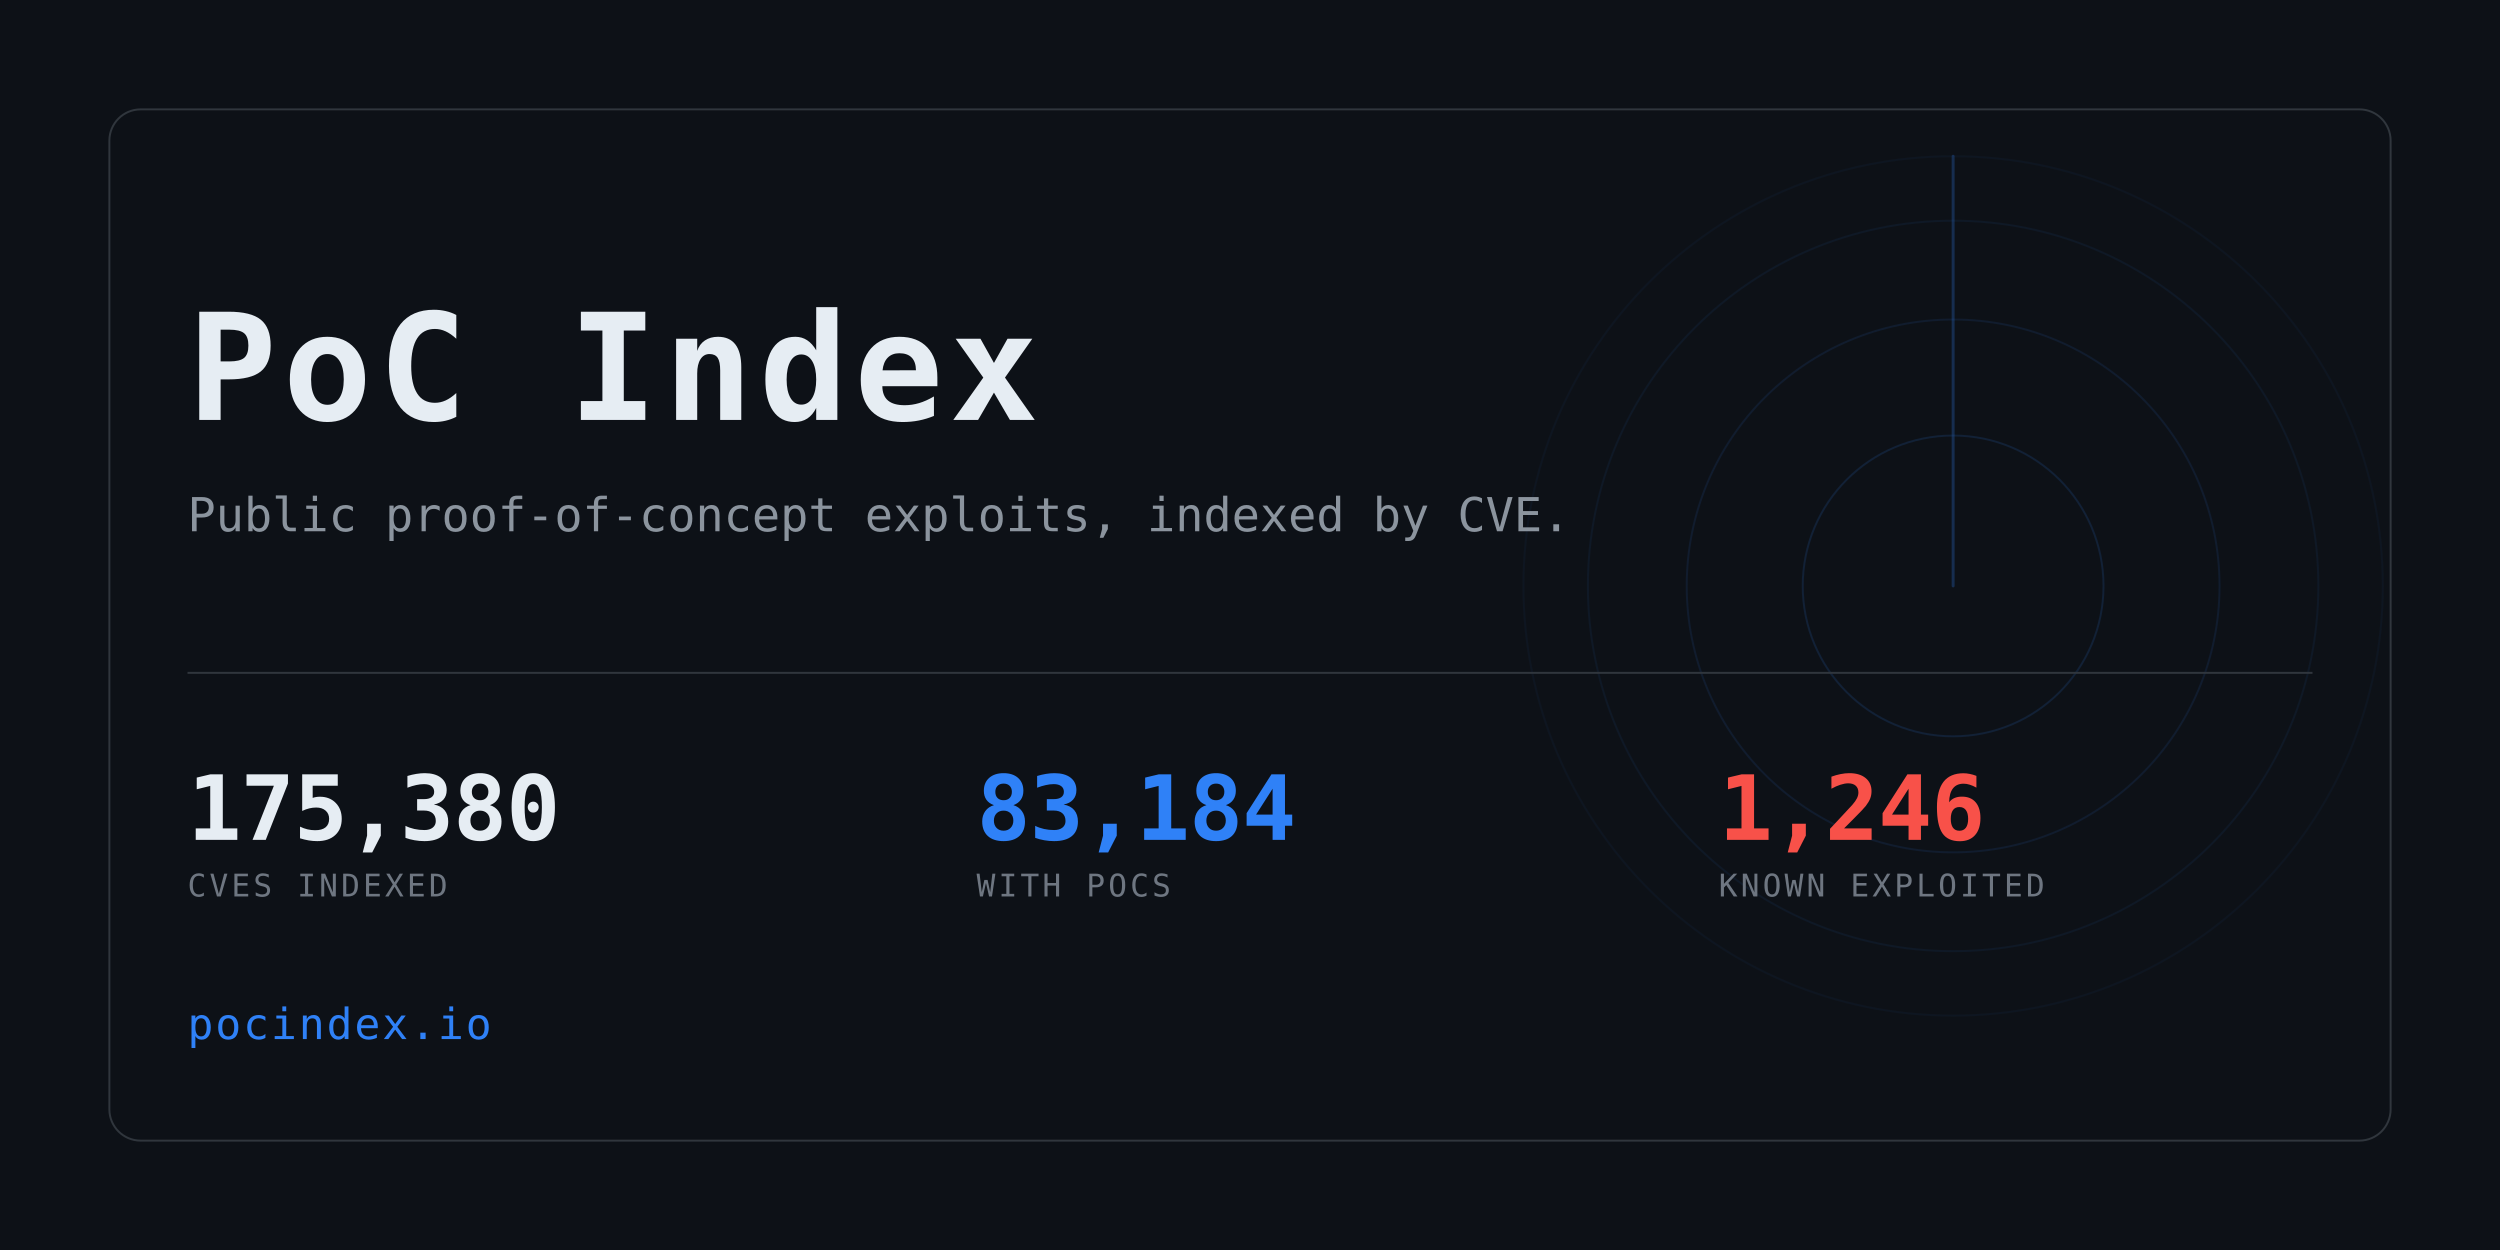
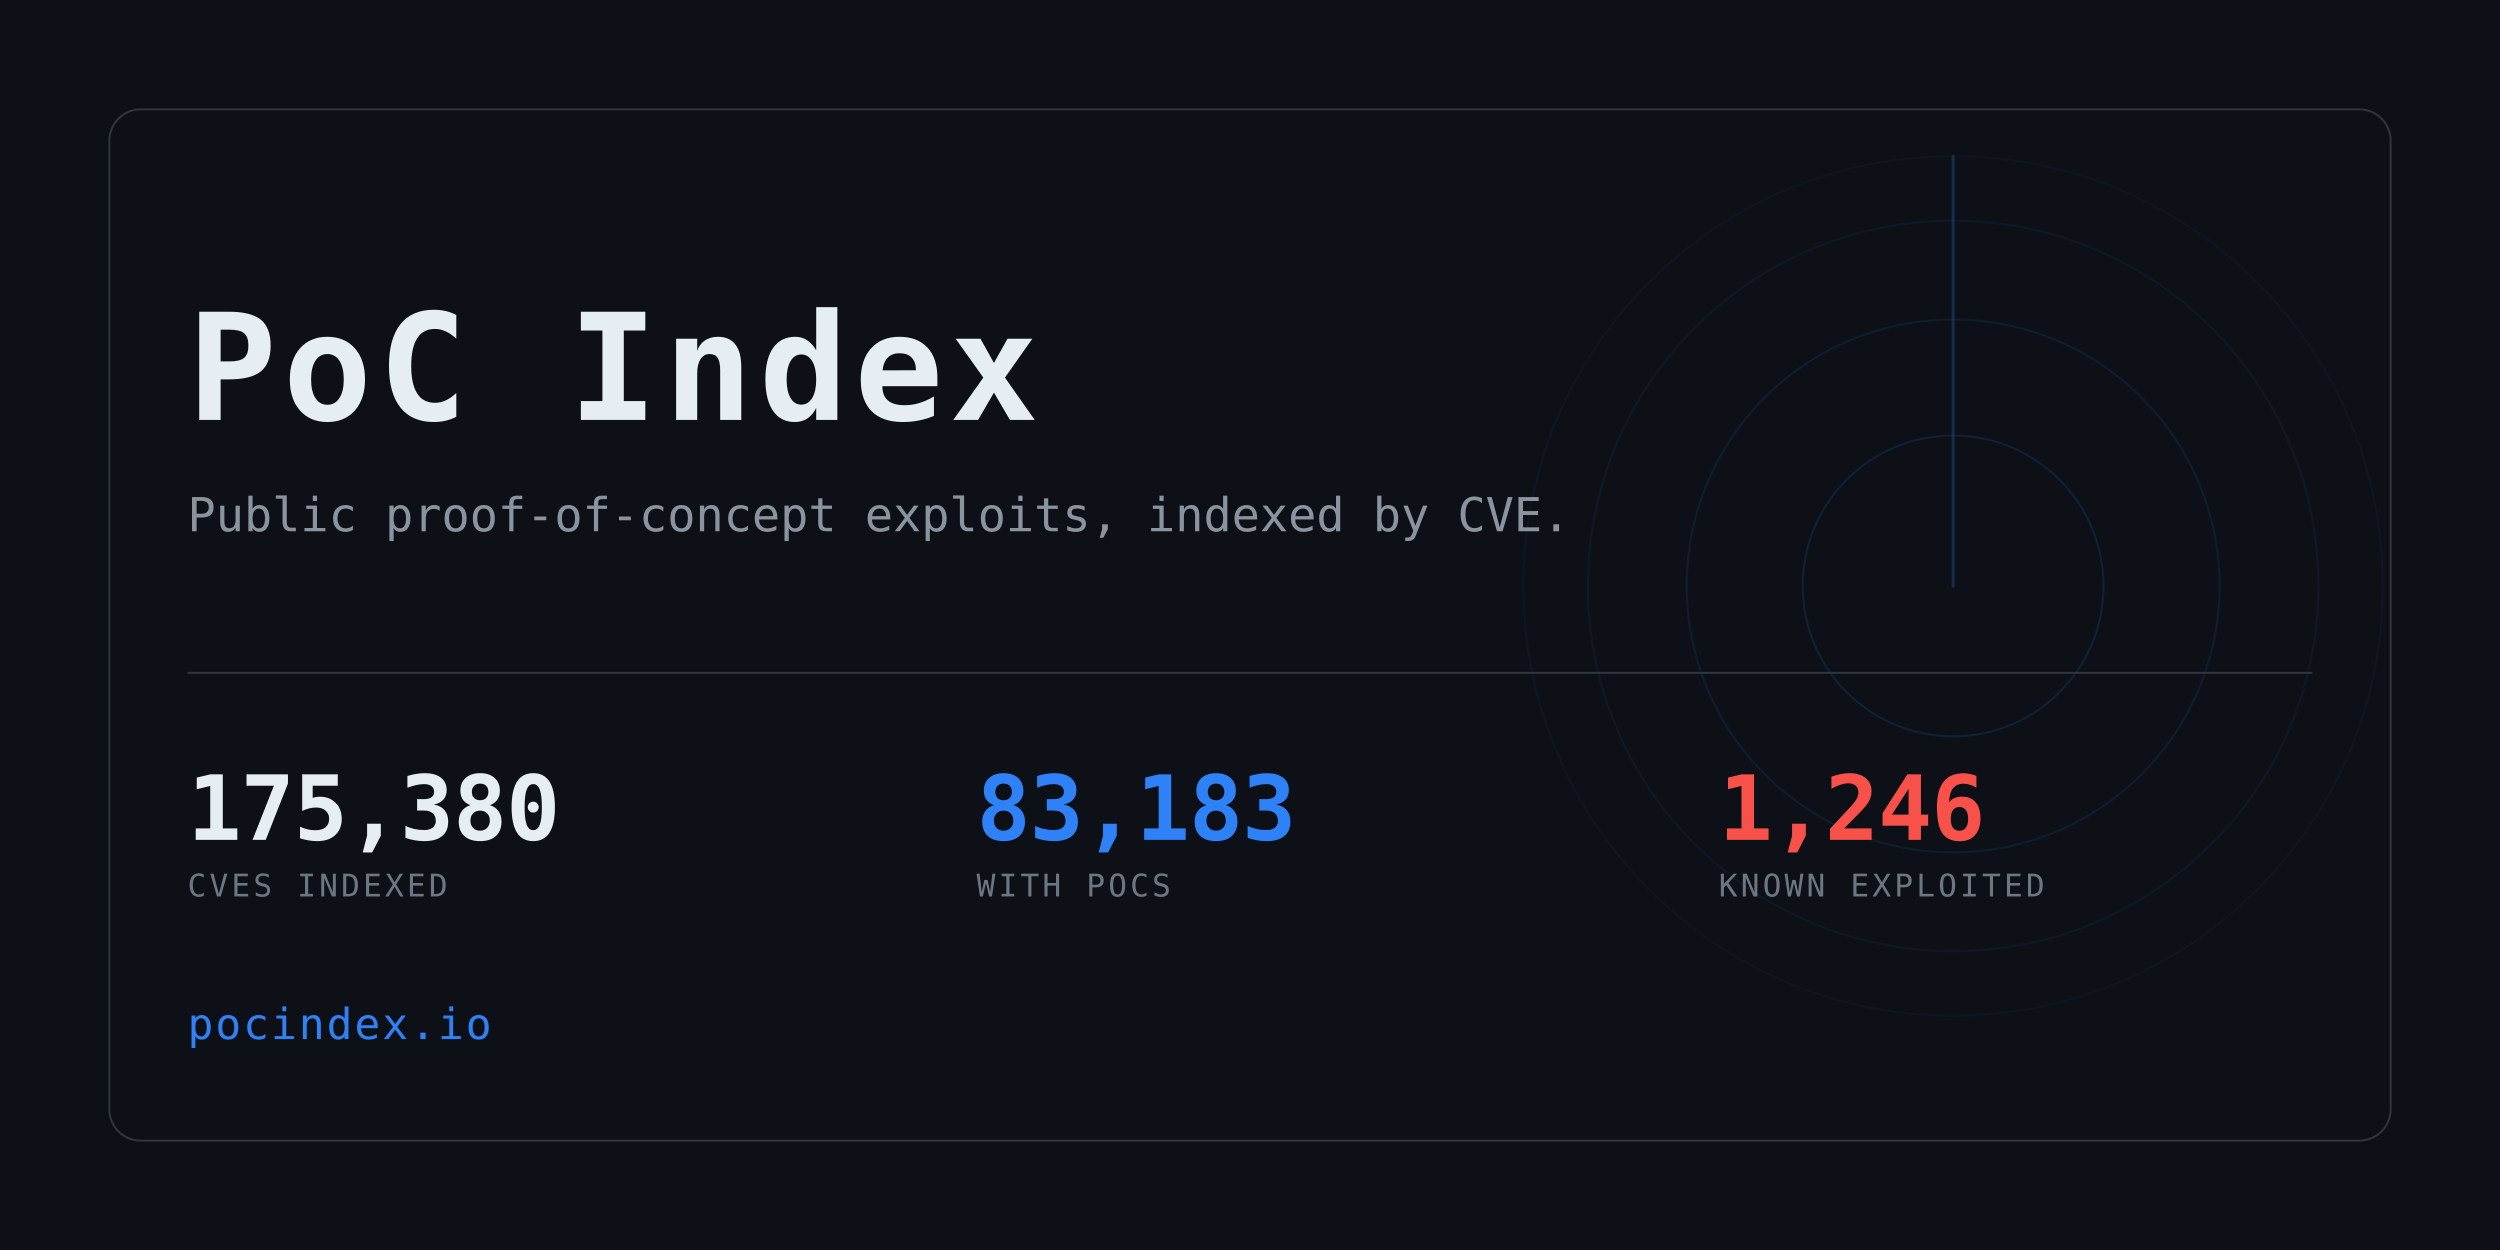
<svg xmlns="http://www.w3.org/2000/svg" width="1280" height="640" viewBox="0 0 1280 640" role="img" aria-label="PoC Index">
  <clipPath id="card">
    <rect x="56" y="56" width="1168" height="528" rx="16" />
  </clipPath>
  <rect width="1280" height="640" fill="#0d1117" />
  <g clip-path="url(#card)" opacity="0.6">
    <g>
      <circle cx="1000" cy="300" r="77.0" fill="none" stroke="#2f81f7" stroke-width="1" opacity="0.234" />
      <circle cx="1000" cy="300" r="136.4" fill="none" stroke="#2f81f7" stroke-width="1" opacity="0.169" />
      <circle cx="1000" cy="300" r="187.0" fill="none" stroke="#2f81f7" stroke-width="1" opacity="0.117" />
      <circle cx="1000" cy="300" r="220.0" fill="none" stroke="#2f81f7" stroke-width="1" opacity="0.078" />
      <line x1="1000" y1="300" x2="1000" y2="80.0" stroke="#2f81f7" stroke-width="1.5" stroke-linecap="round" opacity="0.416">
        <animateTransform attributeName="transform" type="rotate" from="0 1000 300" to="360 1000 300" dur="8s" repeatCount="indefinite" />
      </line>
    </g>
  </g>
  <rect x="56" y="56" width="1168" height="528" rx="16" fill="none" stroke="#30363d" />
  <text x="96" y="215" font-family="ui-monospace,SFMono-Regular,Menlo,Consolas,monospace" font-size="76" font-weight="700" fill="#e6edf3" letter-spacing="3">PoC Index</text>
  <text x="96" y="272" font-family="ui-monospace,SFMono-Regular,Menlo,Consolas,monospace" font-size="24" fill="#8b949e">
    Public proof-of-concept exploits, indexed by CVE.</text>
  <rect x="96" y="344" width="1088" height="1" fill="#30363d" />
  <text x="96" y="430" font-family="ui-monospace,SFMono-Regular,Menlo,Consolas,monospace" font-size="46" font-weight="700" fill="#e6edf3" letter-spacing="-0.5">175,380</text>
  <text x="96" y="459" font-family="ui-monospace,SFMono-Regular,Menlo,Consolas,monospace" font-size="16" fill="#6e7681" letter-spacing="1.6">CVES INDEXED</text>
-   <text x="500" y="430" font-family="ui-monospace,SFMono-Regular,Menlo,Consolas,monospace" font-size="46" font-weight="700" fill="#2f81f7" letter-spacing="-0.5">83,184</text>
+   <text x="500" y="430" font-family="ui-monospace,SFMono-Regular,Menlo,Consolas,monospace" font-size="46" font-weight="700" fill="#2f81f7" letter-spacing="-0.5">83,183</text>
  <text x="500" y="459" font-family="ui-monospace,SFMono-Regular,Menlo,Consolas,monospace" font-size="16" fill="#6e7681" letter-spacing="1.6">WITH POCS</text>
  <text x="880" y="430" font-family="ui-monospace,SFMono-Regular,Menlo,Consolas,monospace" font-size="46" font-weight="700" fill="#f85149" letter-spacing="-0.5">1,246</text>
  <text x="880" y="459" font-family="ui-monospace,SFMono-Regular,Menlo,Consolas,monospace" font-size="16" fill="#6e7681" letter-spacing="1.6">KNOWN EXPLOITED</text>
  <text x="96" y="532" font-family="ui-monospace,SFMono-Regular,Menlo,Consolas,monospace" font-size="22" fill="#2f81f7" letter-spacing="1">pocindex.io</text>
</svg>
